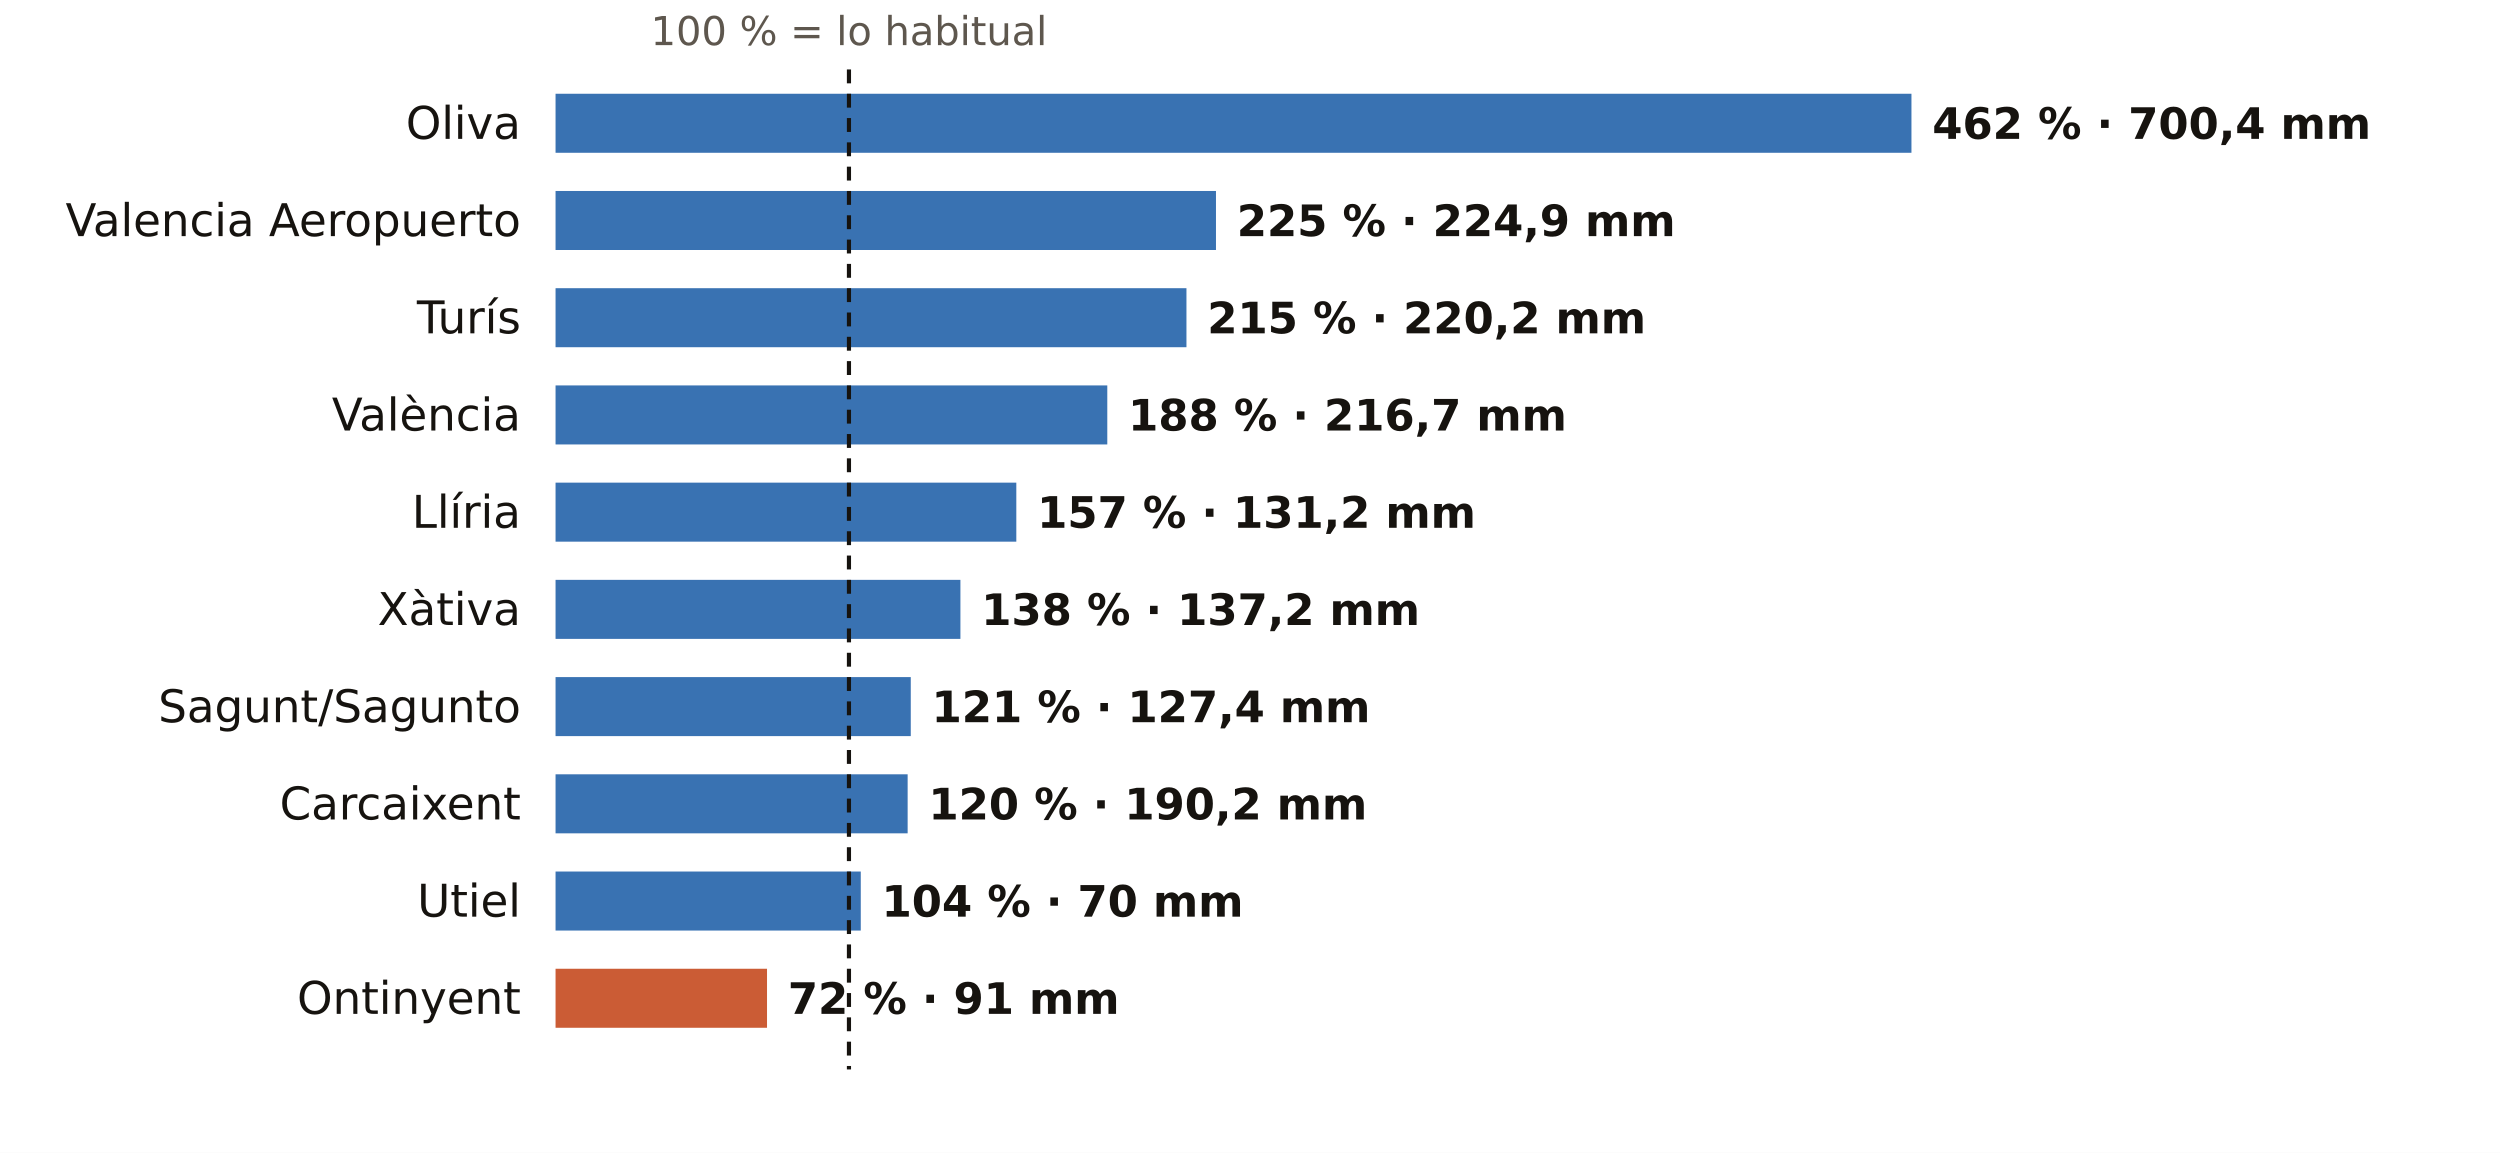
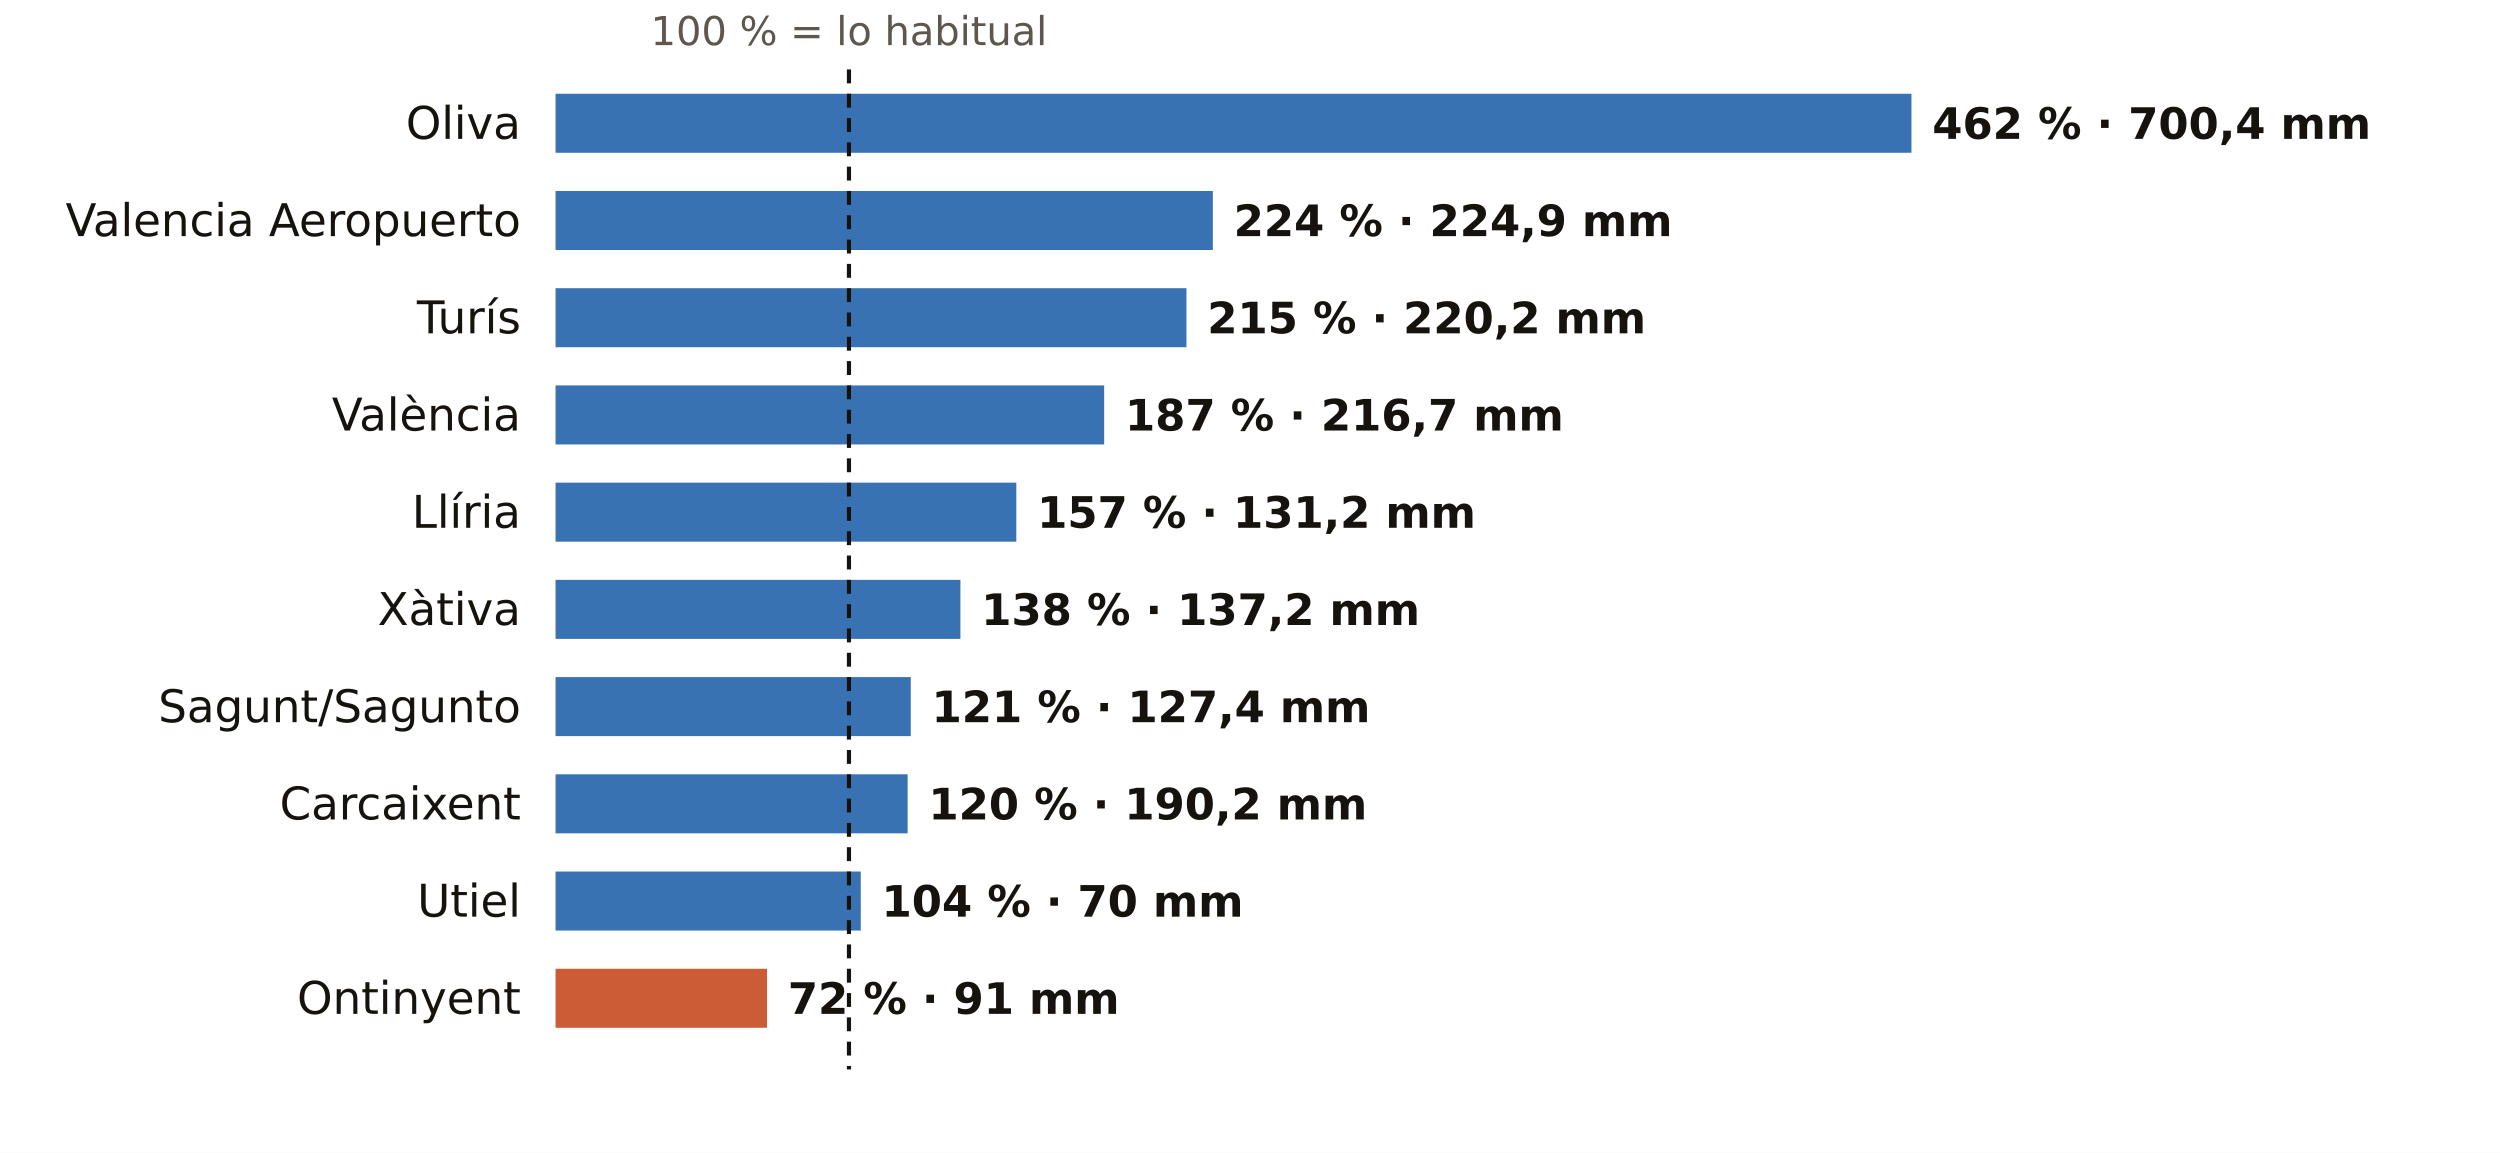
<svg xmlns="http://www.w3.org/2000/svg" viewBox="0 0 720 332" width="720" height="332" role="img" aria-label="El otoño en los pluviómetros de AEMET de Valencia: % de lo habitual">
  <rect width="720" height="332" fill="#FFFFFF" />
  <text x="244.5" y="13.0" font-size="11.5" fill="#5E574E" text-anchor="middle" font-weight="400" font-family="Public Sans, DejaVu Sans, Arial, sans-serif">100 % = lo habitual</text>
  <text x="150.0" y="40.0" font-size="13" fill="#16130F" text-anchor="end" font-weight="500" font-family="Public Sans, DejaVu Sans, Arial, sans-serif">Oliva</text>
  <rect x="160" y="27" width="390.5" height="17" fill="#1F5FA8" opacity="0.88" />
  <text x="556.5" y="40.0" font-size="12.5" fill="#16130F" text-anchor="start" font-weight="600" font-family="Public Sans, DejaVu Sans, Arial, sans-serif">462 % · 700,4 mm</text>
  <text x="150.0" y="68.0" font-size="13" fill="#16130F" text-anchor="end" font-weight="500" font-family="Public Sans, DejaVu Sans, Arial, sans-serif">Valencia Aeropuerto</text>
-   <rect x="160" y="55" width="190.2" height="17" fill="#1F5FA8" opacity="0.88" />
-   <text x="356.2" y="68.0" font-size="12.5" fill="#16130F" text-anchor="start" font-weight="600" font-family="Public Sans, DejaVu Sans, Arial, sans-serif">225 % · 224,9 mm</text>
+   <rect x="160" y="55" width="189.3" height="17" fill="#1F5FA8" opacity="0.88" />
+   <text x="355.3" y="68.0" font-size="12.5" fill="#16130F" text-anchor="start" font-weight="600" font-family="Public Sans, DejaVu Sans, Arial, sans-serif">224 % · 224,9 mm</text>
  <text x="150.0" y="96.0" font-size="13" fill="#16130F" text-anchor="end" font-weight="500" font-family="Public Sans, DejaVu Sans, Arial, sans-serif">Turís</text>
  <rect x="160" y="83" width="181.7" height="17" fill="#1F5FA8" opacity="0.88" />
  <text x="347.7" y="96.0" font-size="12.5" fill="#16130F" text-anchor="start" font-weight="600" font-family="Public Sans, DejaVu Sans, Arial, sans-serif">215 % · 220,2 mm</text>
  <text x="150.0" y="124.0" font-size="13" fill="#16130F" text-anchor="end" font-weight="500" font-family="Public Sans, DejaVu Sans, Arial, sans-serif">València</text>
-   <rect x="160" y="111" width="158.9" height="17" fill="#1F5FA8" opacity="0.88" />
-   <text x="324.9" y="124.0" font-size="12.5" fill="#16130F" text-anchor="start" font-weight="600" font-family="Public Sans, DejaVu Sans, Arial, sans-serif">188 % · 216,7 mm</text>
+   <rect x="160" y="111" width="158.0" height="17" fill="#1F5FA8" opacity="0.88" />
+   <text x="324.0" y="124.0" font-size="12.5" fill="#16130F" text-anchor="start" font-weight="600" font-family="Public Sans, DejaVu Sans, Arial, sans-serif">187 % · 216,7 mm</text>
  <text x="150.0" y="152.0" font-size="13" fill="#16130F" text-anchor="end" font-weight="500" font-family="Public Sans, DejaVu Sans, Arial, sans-serif">Llíria</text>
  <rect x="160" y="139" width="132.7" height="17" fill="#1F5FA8" opacity="0.88" />
  <text x="298.7" y="152.0" font-size="12.5" fill="#16130F" text-anchor="start" font-weight="600" font-family="Public Sans, DejaVu Sans, Arial, sans-serif">157 % · 131,2 mm</text>
  <text x="150.0" y="180.0" font-size="13" fill="#16130F" text-anchor="end" font-weight="500" font-family="Public Sans, DejaVu Sans, Arial, sans-serif">Xàtiva</text>
  <rect x="160" y="167" width="116.6" height="17" fill="#1F5FA8" opacity="0.88" />
  <text x="282.6" y="180.0" font-size="12.5" fill="#16130F" text-anchor="start" font-weight="600" font-family="Public Sans, DejaVu Sans, Arial, sans-serif">138 % · 137,2 mm</text>
  <text x="150.0" y="208.0" font-size="13" fill="#16130F" text-anchor="end" font-weight="500" font-family="Public Sans, DejaVu Sans, Arial, sans-serif">Sagunt/Sagunto</text>
  <rect x="160" y="195" width="102.3" height="17" fill="#1F5FA8" opacity="0.88" />
  <text x="268.3" y="208.0" font-size="12.5" fill="#16130F" text-anchor="start" font-weight="600" font-family="Public Sans, DejaVu Sans, Arial, sans-serif">121 % · 127,4 mm</text>
  <text x="150.0" y="236.0" font-size="13" fill="#16130F" text-anchor="end" font-weight="500" font-family="Public Sans, DejaVu Sans, Arial, sans-serif">Carcaixent</text>
  <rect x="160" y="223" width="101.4" height="17" fill="#1F5FA8" opacity="0.88" />
  <text x="267.4" y="236.0" font-size="12.5" fill="#16130F" text-anchor="start" font-weight="600" font-family="Public Sans, DejaVu Sans, Arial, sans-serif">120 % · 190,2 mm</text>
  <text x="150.0" y="264.0" font-size="13" fill="#16130F" text-anchor="end" font-weight="500" font-family="Public Sans, DejaVu Sans, Arial, sans-serif">Utiel</text>
  <rect x="160" y="251" width="87.9" height="17" fill="#1F5FA8" opacity="0.88" />
  <text x="253.9" y="264.0" font-size="12.5" fill="#16130F" text-anchor="start" font-weight="600" font-family="Public Sans, DejaVu Sans, Arial, sans-serif">104 % · 70 mm</text>
  <text x="150.0" y="292.0" font-size="13" fill="#16130F" text-anchor="end" font-weight="500" font-family="Public Sans, DejaVu Sans, Arial, sans-serif">Ontinyent</text>
  <rect x="160" y="279" width="60.9" height="17" fill="#C4461A" opacity="0.88" />
  <text x="226.9" y="292.0" font-size="12.5" fill="#16130F" text-anchor="start" font-weight="600" font-family="Public Sans, DejaVu Sans, Arial, sans-serif">72 % · 91 mm</text>
  <line x1="244.5" x2="244.5" y1="20" y2="308" stroke="#16130F" stroke-width="1.2" stroke-dasharray="4 3" />
</svg>
